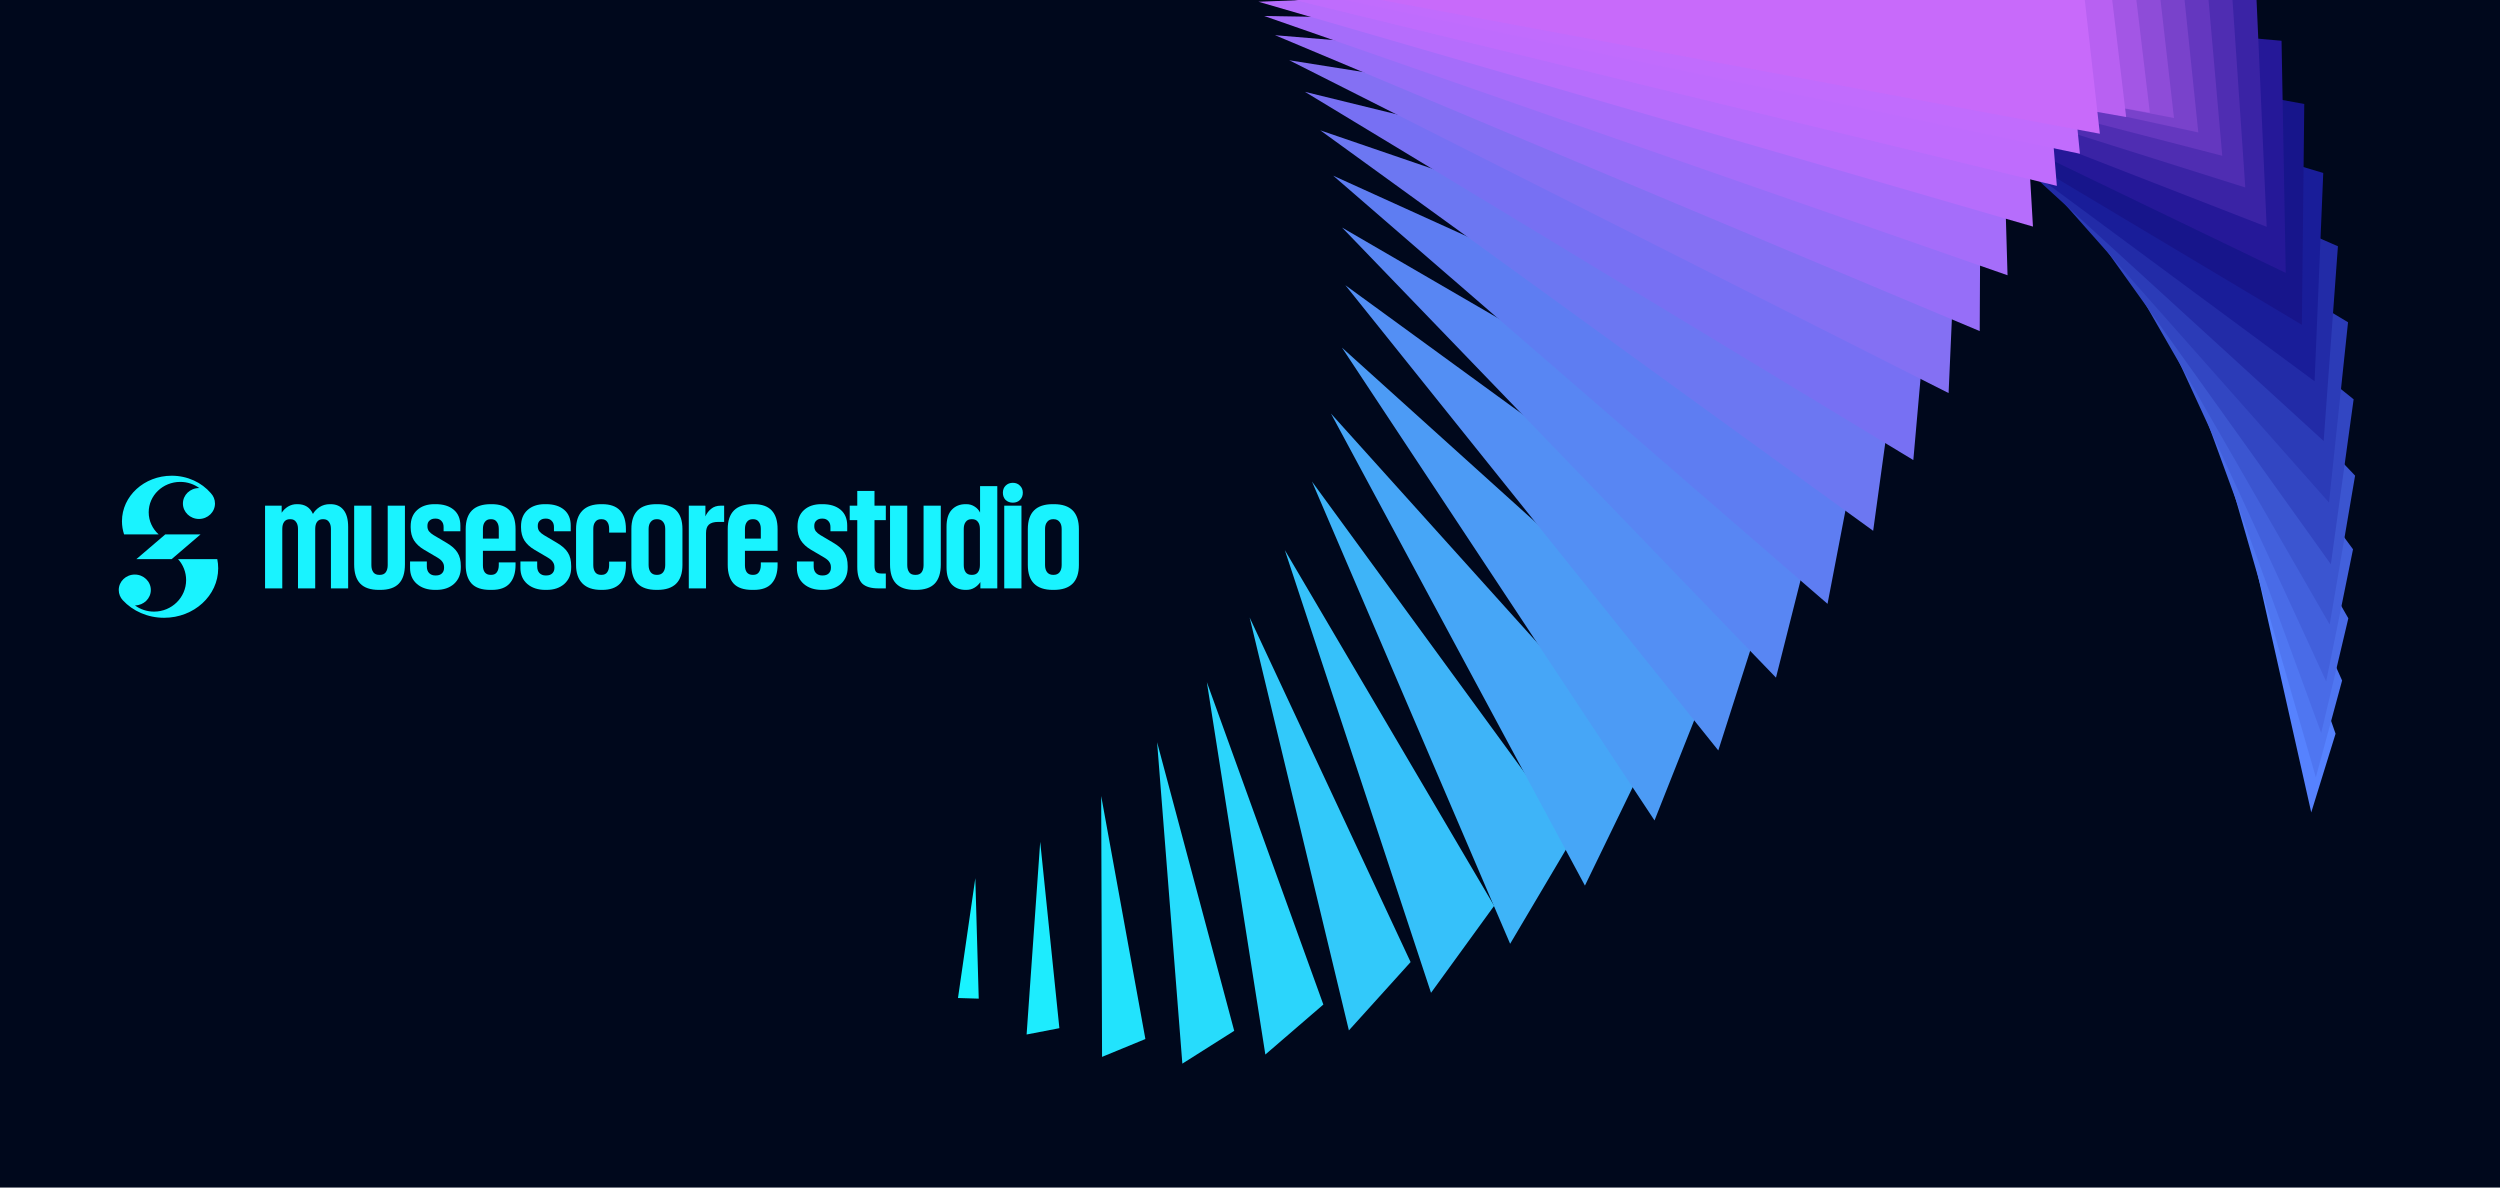
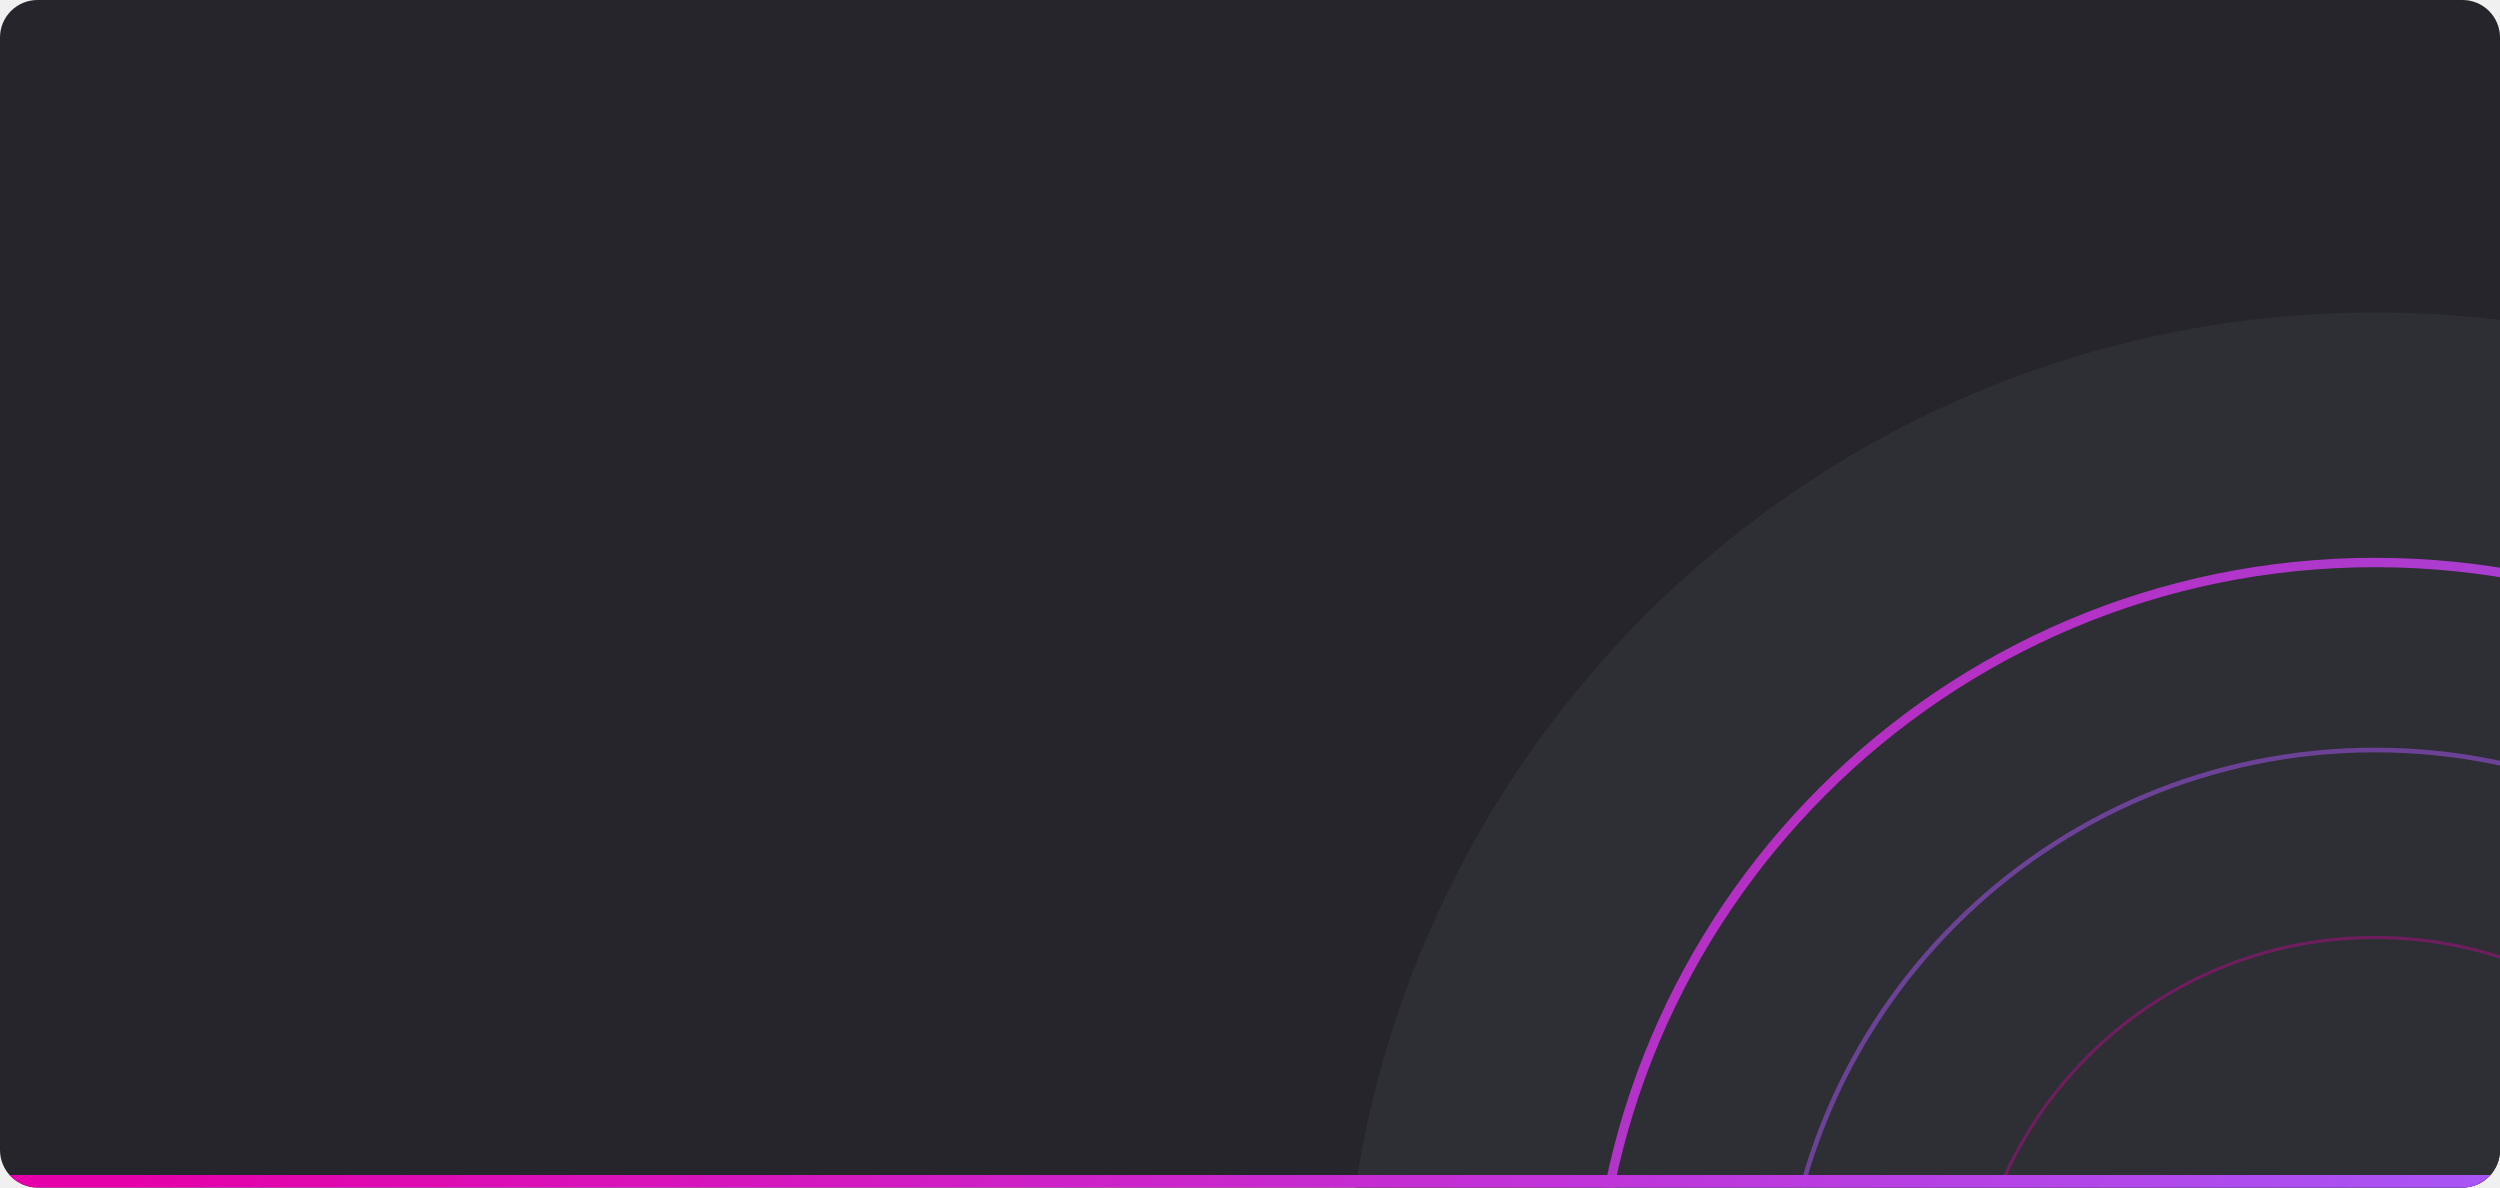
<svg xmlns="http://www.w3.org/2000/svg" width="800" height="380" viewBox="0 0 800 380" fill="none">
-   <g clip-path="url(#clip0_8843_25798)">
-     <rect width="800" height="380" fill="#00081C" />
-     <path d="M39.707 171.008C39.264 169.672 39.027 168.253 39.027 166.785C39.027 158.746 46.151 152.23 54.94 152.23C60.014 152.23 64.534 154.402 67.448 157.785H67.448C68.286 158.665 68.797 159.837 68.797 161.125C68.797 163.854 66.499 166.067 63.664 166.067C60.83 166.067 58.532 163.854 58.532 161.125C58.532 158.396 60.83 156.183 63.664 156.183C63.704 156.183 63.743 156.184 63.782 156.184C62.087 154.943 59.971 154.207 57.677 154.207C52.103 154.207 47.584 158.557 47.584 163.924C47.584 166.718 48.808 169.236 50.768 171.008H39.707Z" fill="#19F3FF" />
-     <path d="M69.824 181.863C69.824 180.856 69.721 179.87 69.525 178.915H56.972C58.581 180.698 59.559 183.045 59.559 185.617C59.559 191.195 54.962 195.716 49.293 195.716C47.008 195.716 44.897 194.982 43.191 193.74C45.999 193.71 48.266 191.509 48.266 188.798C48.266 186.069 45.968 183.857 43.133 183.857C40.298 183.857 38 186.069 38 188.798C38 190.06 38.491 191.211 39.299 192.084C42.474 195.515 47.217 197.693 52.516 197.693C62.075 197.693 69.824 190.606 69.824 181.863Z" fill="#19F3FF" />
-     <path d="M64.178 171.008H52.885L43.646 178.915H54.938L64.178 171.008Z" fill="#19F3FF" />
-     <path d="M84.818 161.815H90.136V164.077C90.652 163.275 91.329 162.617 92.167 162.104C93.037 161.59 93.972 161.334 94.971 161.334H95.213C97.566 161.334 99.209 162.377 100.144 164.462C100.627 163.596 101.337 162.858 102.271 162.248C103.238 161.639 104.318 161.334 105.51 161.334H105.752C107.557 161.334 108.943 161.943 109.91 163.163C110.909 164.382 111.409 166.195 111.409 168.601V188.285H105.897V169.275C105.897 168.312 105.688 167.558 105.269 167.013C104.882 166.435 104.286 166.146 103.48 166.146H103.286C102.481 166.146 101.868 166.435 101.449 167.013C101.063 167.558 100.869 168.312 100.869 169.275V188.285H95.358V169.275C95.358 168.312 95.148 167.558 94.729 167.013C94.343 166.435 93.746 166.146 92.941 166.146H92.747C91.941 166.146 91.329 166.435 90.91 167.013C90.523 167.558 90.33 168.312 90.33 169.275V188.285H84.818V161.815Z" fill="#19F3FF" />
-     <path d="M121.261 188.766C118.554 188.766 116.556 188.093 115.266 186.745C113.977 185.397 113.333 183.36 113.333 180.633V161.815H118.844V180.825C118.844 181.788 119.054 182.558 119.473 183.135C119.892 183.681 120.504 183.954 121.31 183.954H121.6C122.406 183.954 123.018 183.681 123.437 183.135C123.856 182.558 124.065 181.788 124.065 180.825V161.815H129.577V180.633C129.577 183.36 128.932 185.397 127.643 186.745C126.354 188.093 124.355 188.766 121.648 188.766H121.261Z" fill="#19F3FF" />
-     <path d="M139.196 188.766C136.844 188.766 134.926 188.141 133.443 186.889C131.961 185.606 131.219 183.905 131.219 181.788V179.67H136.586V181.258C136.586 182.157 136.828 182.863 137.311 183.376C137.827 183.889 138.471 184.146 139.245 184.146H139.535C140.308 184.146 140.921 183.938 141.372 183.52C141.856 183.071 142.097 182.478 142.097 181.74V181.499C142.097 180.857 141.936 180.312 141.614 179.863C141.324 179.381 140.776 178.9 139.97 178.419L135.716 175.916C134.297 175.082 133.218 174.087 132.476 172.932C131.767 171.777 131.413 170.382 131.413 168.745V168.408C131.413 166.195 132.106 164.462 133.492 163.211C134.878 161.959 136.715 161.334 139.003 161.334H139.438C141.856 161.334 143.773 161.927 145.191 163.114C146.61 164.302 147.319 166.002 147.319 168.216V169.997H141.952V168.649C141.952 167.815 141.71 167.157 141.227 166.676C140.776 166.195 140.18 165.954 139.438 165.954H139.245C138.504 165.954 137.907 166.163 137.456 166.58C137.005 166.965 136.779 167.51 136.779 168.216V168.457C136.779 169.034 136.94 169.547 137.263 169.997C137.617 170.446 138.117 170.863 138.761 171.248L142.822 173.654C144.531 174.649 145.723 175.708 146.4 176.831C147.109 177.922 147.464 179.365 147.464 181.162V181.595C147.464 183.777 146.738 185.526 145.288 186.841C143.838 188.125 141.952 188.766 139.632 188.766H139.196Z" fill="#19F3FF" />
-     <path d="M156.855 188.766C154.148 188.766 152.166 188.093 150.909 186.745C149.652 185.365 149.023 183.376 149.023 180.777V169.323C149.023 163.997 151.698 161.334 157.049 161.334H157.387C162.447 161.334 164.977 163.997 164.977 169.323V176.253H154.535V180.922C154.535 181.884 154.744 182.638 155.163 183.184C155.582 183.697 156.194 183.954 157 183.954H157.194C157.999 183.954 158.596 183.681 158.982 183.135C159.401 182.558 159.611 181.788 159.611 180.825V179.959H164.977V180.777C164.977 183.312 164.349 185.285 163.092 186.697C161.867 188.076 159.965 188.766 157.387 188.766H156.855ZM159.611 172.355V169.275C159.611 168.312 159.401 167.558 158.982 167.013C158.596 166.435 157.999 166.146 157.194 166.146H157C156.194 166.146 155.582 166.435 155.163 167.013C154.744 167.558 154.535 168.312 154.535 169.275V172.355H159.611Z" fill="#19F3FF" />
-     <path d="M174.512 188.766C172.159 188.766 170.241 188.141 168.758 186.889C167.276 185.606 166.535 183.905 166.535 181.788V179.67H171.901V181.258C171.901 182.157 172.143 182.863 172.626 183.376C173.142 183.889 173.786 184.146 174.56 184.146H174.85C175.624 184.146 176.236 183.938 176.687 183.52C177.171 183.071 177.412 182.478 177.412 181.74V181.499C177.412 180.857 177.251 180.312 176.929 179.863C176.639 179.381 176.091 178.9 175.285 178.419L171.031 175.916C169.613 175.082 168.533 174.087 167.792 172.932C167.082 171.777 166.728 170.382 166.728 168.745V168.408C166.728 166.195 167.421 164.462 168.807 163.211C170.193 161.959 172.03 161.334 174.318 161.334H174.753C177.171 161.334 179.088 161.927 180.507 163.114C181.925 164.302 182.634 166.002 182.634 168.216V169.997H177.267V168.649C177.267 167.815 177.026 167.157 176.542 166.676C176.091 166.195 175.495 165.954 174.753 165.954H174.56C173.819 165.954 173.222 166.163 172.771 166.58C172.32 166.965 172.094 167.51 172.094 168.216V168.457C172.094 169.034 172.255 169.547 172.578 169.997C172.932 170.446 173.432 170.863 174.077 171.248L178.138 173.654C179.846 174.649 181.038 175.708 181.715 176.831C182.424 177.922 182.779 179.365 182.779 181.162V181.595C182.779 183.777 182.054 185.526 180.603 186.841C179.153 188.125 177.267 188.766 174.947 188.766H174.512Z" fill="#19F3FF" />
-     <path d="M192.364 188.766C189.721 188.766 187.723 188.076 186.369 186.697C185.015 185.317 184.338 183.344 184.338 180.777V169.323C184.338 166.756 185.015 164.783 186.369 163.403C187.723 162.024 189.721 161.334 192.364 161.334H192.702C197.762 161.334 200.292 163.997 200.292 169.323V170.43H194.926V169.275C194.926 168.28 194.717 167.51 194.298 166.965C193.911 166.419 193.315 166.146 192.509 166.146H192.315C191.51 166.146 190.897 166.435 190.478 167.013C190.059 167.558 189.85 168.312 189.85 169.275V180.825C189.85 181.788 190.059 182.558 190.478 183.135C190.897 183.681 191.51 183.954 192.315 183.954H192.509C193.315 183.954 193.911 183.681 194.298 183.135C194.717 182.558 194.926 181.788 194.926 180.825V179.718H200.292V180.777C200.292 186.103 197.762 188.766 192.702 188.766H192.364Z" fill="#19F3FF" />
-     <path d="M210.069 188.766C204.718 188.766 202.043 186.103 202.043 180.777V169.323C202.043 163.997 204.702 161.334 210.02 161.334H210.407C215.725 161.334 218.384 163.997 218.384 169.323V180.777C218.384 186.103 215.709 188.766 210.359 188.766H210.069ZM207.555 180.825C207.555 181.788 207.78 182.558 208.231 183.135C208.683 183.681 209.311 183.954 210.117 183.954H210.31C211.116 183.954 211.745 183.681 212.196 183.135C212.647 182.558 212.873 181.788 212.873 180.825V169.275C212.873 168.312 212.647 167.558 212.196 167.013C211.745 166.435 211.116 166.146 210.31 166.146H210.117C209.311 166.146 208.683 166.435 208.231 167.013C207.78 167.558 207.555 168.312 207.555 169.275V180.825Z" fill="#19F3FF" />
-     <path d="M220.413 161.815H225.731V165.232C226.15 164.27 226.763 163.467 227.569 162.826C228.374 162.152 229.406 161.815 230.663 161.815H231.726V167.013H229.841C228.487 167.013 227.488 167.302 226.843 167.879C226.231 168.425 225.925 169.339 225.925 170.622V188.285H220.413V161.815Z" fill="#19F3FF" />
-     <path d="M240.705 188.766C237.998 188.766 236.016 188.093 234.759 186.745C233.502 185.365 232.873 183.376 232.873 180.777V169.323C232.873 163.997 235.548 161.334 240.898 161.334H241.237C246.297 161.334 248.827 163.997 248.827 169.323V176.253H238.384V180.922C238.384 181.884 238.594 182.638 239.013 183.184C239.432 183.697 240.044 183.954 240.85 183.954H241.043C241.849 183.954 242.446 183.681 242.832 183.135C243.251 182.558 243.461 181.788 243.461 180.825V179.959H248.827V180.777C248.827 183.312 248.199 185.285 246.942 186.697C245.717 188.076 243.815 188.766 241.237 188.766H240.705ZM243.461 172.355V169.275C243.461 168.312 243.251 167.558 242.832 167.013C242.446 166.435 241.849 166.146 241.043 166.146H240.85C240.044 166.146 239.432 166.435 239.013 167.013C238.594 167.558 238.384 168.312 238.384 169.275V172.355H243.461Z" fill="#19F3FF" />
-     <path d="M262.988 188.766C260.635 188.766 258.718 188.141 257.235 186.889C255.753 185.606 255.011 183.905 255.011 181.788V179.67H260.378V181.258C260.378 182.157 260.619 182.863 261.103 183.376C261.619 183.889 262.263 184.146 263.037 184.146H263.327C264.1 184.146 264.713 183.938 265.164 183.52C265.647 183.071 265.889 182.478 265.889 181.74V181.499C265.889 180.857 265.728 180.312 265.406 179.863C265.116 179.381 264.568 178.9 263.762 178.419L259.507 175.916C258.089 175.082 257.01 174.087 256.268 172.932C255.559 171.777 255.205 170.382 255.205 168.745V168.408C255.205 166.195 255.898 164.462 257.284 163.211C258.669 161.959 260.507 161.334 262.795 161.334H263.23C265.647 161.334 267.565 161.927 268.983 163.114C270.401 164.302 271.11 166.002 271.11 168.216V169.997H265.744V168.649C265.744 167.815 265.502 167.157 265.019 166.676C264.568 166.195 263.971 165.954 263.23 165.954H263.037C262.295 165.954 261.699 166.163 261.248 166.58C260.797 166.965 260.571 167.51 260.571 168.216V168.457C260.571 169.034 260.732 169.547 261.055 169.997C261.409 170.446 261.909 170.863 262.553 171.248L266.614 173.654C268.323 174.649 269.515 175.708 270.192 176.831C270.901 177.922 271.255 179.365 271.255 181.162V181.595C271.255 183.777 270.53 185.526 269.08 186.841C267.63 188.125 265.744 188.766 263.423 188.766H262.988Z" fill="#19F3FF" />
-     <path d="M281.093 188.285C278.741 188.285 277.016 187.772 275.92 186.745C274.857 185.686 274.325 183.889 274.325 181.355V166.435H271.908V161.815H274.325V157.099H279.837V161.815H283.462V166.435H279.837V181.018C279.837 181.948 279.998 182.606 280.32 182.991C280.642 183.344 281.206 183.52 282.012 183.52H283.462V188.285H281.093Z" fill="#19F3FF" />
-     <path d="M292.738 188.766C290.031 188.766 288.032 188.093 286.743 186.745C285.454 185.397 284.809 183.36 284.809 180.633V161.815H290.321V180.825C290.321 181.788 290.53 182.558 290.949 183.135C291.368 183.681 291.981 183.954 292.786 183.954H293.076C293.882 183.954 294.495 183.681 294.914 183.135C295.333 182.558 295.542 181.788 295.542 180.825V161.815H301.054V180.633C301.054 183.36 300.409 185.397 299.12 186.745C297.83 188.093 295.832 188.766 293.125 188.766H292.738Z" fill="#19F3FF" />
-     <path d="M308.981 188.766C307.144 188.766 305.661 188.173 304.533 186.986C303.437 185.766 302.89 183.954 302.89 181.547V168.553C302.89 166.146 303.437 164.35 304.533 163.163C305.661 161.943 307.144 161.334 308.981 161.334H309.223C310.222 161.334 311.108 161.59 311.882 162.104C312.655 162.585 313.236 163.227 313.622 164.029V155.558H319.134V188.285H313.719V186.264C313.203 187.034 312.559 187.643 311.785 188.093C311.044 188.542 310.19 188.766 309.223 188.766H308.981ZM308.401 180.825C308.401 181.788 308.61 182.558 309.029 183.135C309.448 183.681 310.061 183.954 310.867 183.954H311.108C311.914 183.954 312.526 183.681 312.945 183.135C313.364 182.558 313.574 181.788 313.574 180.825V169.275C313.574 168.312 313.364 167.558 312.945 167.013C312.526 166.435 311.914 166.146 311.108 166.146H310.867C310.061 166.146 309.448 166.435 309.029 167.013C308.61 167.558 308.401 168.312 308.401 169.275V180.825Z" fill="#19F3FF" />
-     <path d="M321.357 161.815H326.868V188.285H321.357V161.815ZM320.921 157.676C320.921 156.746 321.211 155.992 321.792 155.414C322.404 154.805 323.178 154.5 324.112 154.5C325.047 154.5 325.804 154.805 326.384 155.414C326.997 155.992 327.303 156.746 327.303 157.676C327.303 158.607 326.997 159.377 326.384 159.986C325.804 160.564 325.047 160.852 324.112 160.852C323.178 160.852 322.404 160.564 321.792 159.986C321.211 159.377 320.921 158.607 320.921 157.676Z" fill="#19F3FF" />
-     <path d="M336.929 188.766C331.579 188.766 328.904 186.103 328.904 180.777V169.323C328.904 163.997 331.563 161.334 336.881 161.334H337.268C342.586 161.334 345.245 163.997 345.245 169.323V180.777C345.245 186.103 342.57 188.766 337.219 188.766H336.929ZM334.415 180.825C334.415 181.788 334.641 182.558 335.092 183.135C335.543 183.681 336.172 183.954 336.978 183.954H337.171C337.977 183.954 338.605 183.681 339.056 183.135C339.508 182.558 339.733 181.788 339.733 180.825V169.275C339.733 168.312 339.508 167.558 339.056 167.013C338.605 166.435 337.977 166.146 337.171 166.146H336.978C336.172 166.146 335.543 166.435 335.092 167.013C334.641 167.558 334.415 168.312 334.415 169.275V180.825Z" fill="#19F3FF" />
-     <g clip-path="url(#clip1_8843_25798)">
-       <path d="M739.596 259.977L709.519 126.279L747.384 234.793L739.596 259.977Z" fill="#5682FE" />
-       <path d="M741.067 248.753L700.681 108.617L749.474 217.771L741.067 248.753Z" fill="#4F76F1" />
-       <path d="M742.781 234.562L690.237 90.949L751.468 197.86L742.781 234.562Z" fill="#496BE7" />
-       <path d="M744.37 218.046L677.938 73.775L752.967 175.776L744.37 218.046Z" fill="#4260DC" />
-       <path d="M745.497 199.843L663.64 57.55L753.629 152.201L745.497 199.843Z" fill="#3B55D0" />
-       <path d="M745.877 180.57L647.306 42.685L753.163 127.781L745.877 180.57Z" fill="#3246C2" />
-       <path d="M745.286 160.816L629.042 29.502L751.371 103.123L745.286 160.816Z" fill="#2B3BB7" />
-       <path d="M457.925 317.703L411.14 176.03L478.125 289.866L457.925 317.703Z" fill="#36C1FA" />
-       <path d="M483.242 302.018L419.833 154.098L503.214 268.28L483.242 302.018Z" fill="#3EB4F8" />
-       <path d="M431.642 329.73L399.885 197.608L451.394 307.864L431.642 329.73Z" fill="#32C9FA" />
-       <path d="M507.178 283.396L425.906 132.335L526.331 243.926L507.178 283.396Z" fill="#46A6F7" />
-       <path d="M743.574 141.125L609.076 18.227L748.136 78.801L743.574 141.125Z" fill="#222BA7" />
-       <path d="M404.91 337.454L386.191 218.288L423.473 321.454L404.91 337.454Z" fill="#2BD5FC" />
-       <path d="M529.446 262.542L429.418 111.238L547.271 217.562L529.446 262.542Z" fill="#4C9BF5" />
-       <path d="M549.856 240.143L430.514 91.267L565.917 189.903L549.856 240.143Z" fill="#538FF4" />
-       <path d="M378.352 340.365L370.27 237.511L394.947 329.865L378.352 340.365Z" fill="#27DCFC" />
-       <path d="M740.67 122.011L587.759 8.981L743.439 55.349L740.67 122.011Z" fill="#191D99" />
-       <path d="M568.315 216.843L429.459 72.819L582.25 161.592L568.315 216.843Z" fill="#5886F3" />
-       <path d="M736.599 103.937L565.559 1.77L737.366 33.275L736.599 103.937Z" fill="#17158B" />
-       <path d="M584.809 193.234L426.619 56.221L596.326 133.243L584.809 193.234Z" fill="#5E7DF2" />
-       <path d="M352.656 338.203L352.381 254.725L366.524 332.488L352.656 338.203Z" fill="#22E3FD" />
-       <path d="M599.413 169.86L422.475 41.703L608.284 105.407L599.413 169.86Z" fill="#6C77F2" />
-       <path d="M731.437 87.337L542.996 -3.526L730.095 13.042L731.437 87.337Z" fill="#251898" />
-       <path d="M328.514 331.042L332.865 269.386L339.001 329.018L328.514 331.042Z" fill="#1DECFE" />
-       <path d="M612.264 147.223L417.579 29.39L618.335 78.613L612.264 147.223Z" fill="#7770F3" />
-       <path d="M725.333 72.578L520.647 -7.102L721.875 -4.932L725.333 72.578Z" fill="#3A23A5" />
-       <path d="M623.549 125.781L412.547 19.282L626.764 53.353L623.549 125.781Z" fill="#8470F3" />
-       <path d="M306.554 319.368L312.101 281.009L313.194 319.566L306.554 319.368Z" fill="#19F3FF" />
-       <path d="M718.49 59.991L499.073 -9.241L713.015 -20.288L718.49 59.991Z" fill="#4F2DB2" />
-       <path d="M633.509 105.944L407.995 11.262L633.893 30.085L633.509 105.944Z" fill="#966EF8" />
-       <path d="M711.124 49.852L478.817 -10.245L703.848 -32.71L711.124 49.852Z" fill="#6437BF" />
-       <path d="M642.412 88.083L404.53 5.117L640.106 9.207L642.412 88.083Z" fill="#A56DFA" />
-       <path d="M703.458 42.387L460.359 -10.423L694.711 -41.954L703.458 42.387Z" fill="#7942CB" />
-       <path d="M650.547 72.508L402.7 0.557L645.789 -8.92L650.547 72.508Z" fill="#B66DFC" />
-       <path d="M695.679 37.759L444.096 -10.033L685.899 -47.823L695.679 37.759Z" fill="#8E4CD8" />
-       <path d="M658.19 59.477L402.962 -2.753L651.324 -24.001L658.19 59.477Z" fill="#BF6CFD" />
-       <path d="M687.953 36.087L430.339 -9.27L677.64 -50.187L687.953 36.087Z" fill="#A356E5" />
-       <path d="M665.579 49.199L405.677 -5.136L657.05 -35.807L665.579 49.199Z" fill="#C16CFD" />
-       <path d="M680.367 37.438L419.301 -8.225L670.078 -48.973L680.367 37.438Z" fill="#B861F2" />
-       <path d="M671.956 42.796L410.111 -5.915L662.266 -43.193L671.956 42.796Z" fill="#C86AFA" />
-     </g>
-   </g>
  <defs>
-     <clipPath id="clip0_8843_25798">
-       <rect width="800" height="380" fill="white" />
-     </clipPath>
-     <clipPath id="clip1_8843_25798">
-       <rect width="467.21" height="352.781" fill="white" transform="translate(773.99 293.632) rotate(173.229)" />
+     <linearGradient id="arc" x1="420" y1="0" x2="800" y2="380" gradientUnits="userSpaceOnUse">
+       <stop offset="0" stop-color="#E600A9" />
+       <stop offset="1" stop-color="#A855F7" />
+     </linearGradient>
+     <clipPath id="frame">
+       <rect width="800" height="380" rx="12" />
    </clipPath>
  </defs>
+   <g clip-path="url(#frame)">
+     <rect width="800" height="380" fill="#25252B" />
+     <circle cx="760" cy="430" r="330" fill="#2E2E35" />
+     <circle cx="760" cy="430" r="250" stroke="url(#arc)" stroke-width="3" opacity="0.9" />
+     <circle cx="760" cy="430" r="190" stroke="#A855F7" stroke-width="1.5" opacity="0.5" />
+     <circle cx="760" cy="430" r="130" stroke="#E600A9" stroke-width="1" opacity="0.35" />
+     <rect x="0" y="376" width="800" height="4" fill="url(#arc)" />
+   </g>
</svg>
